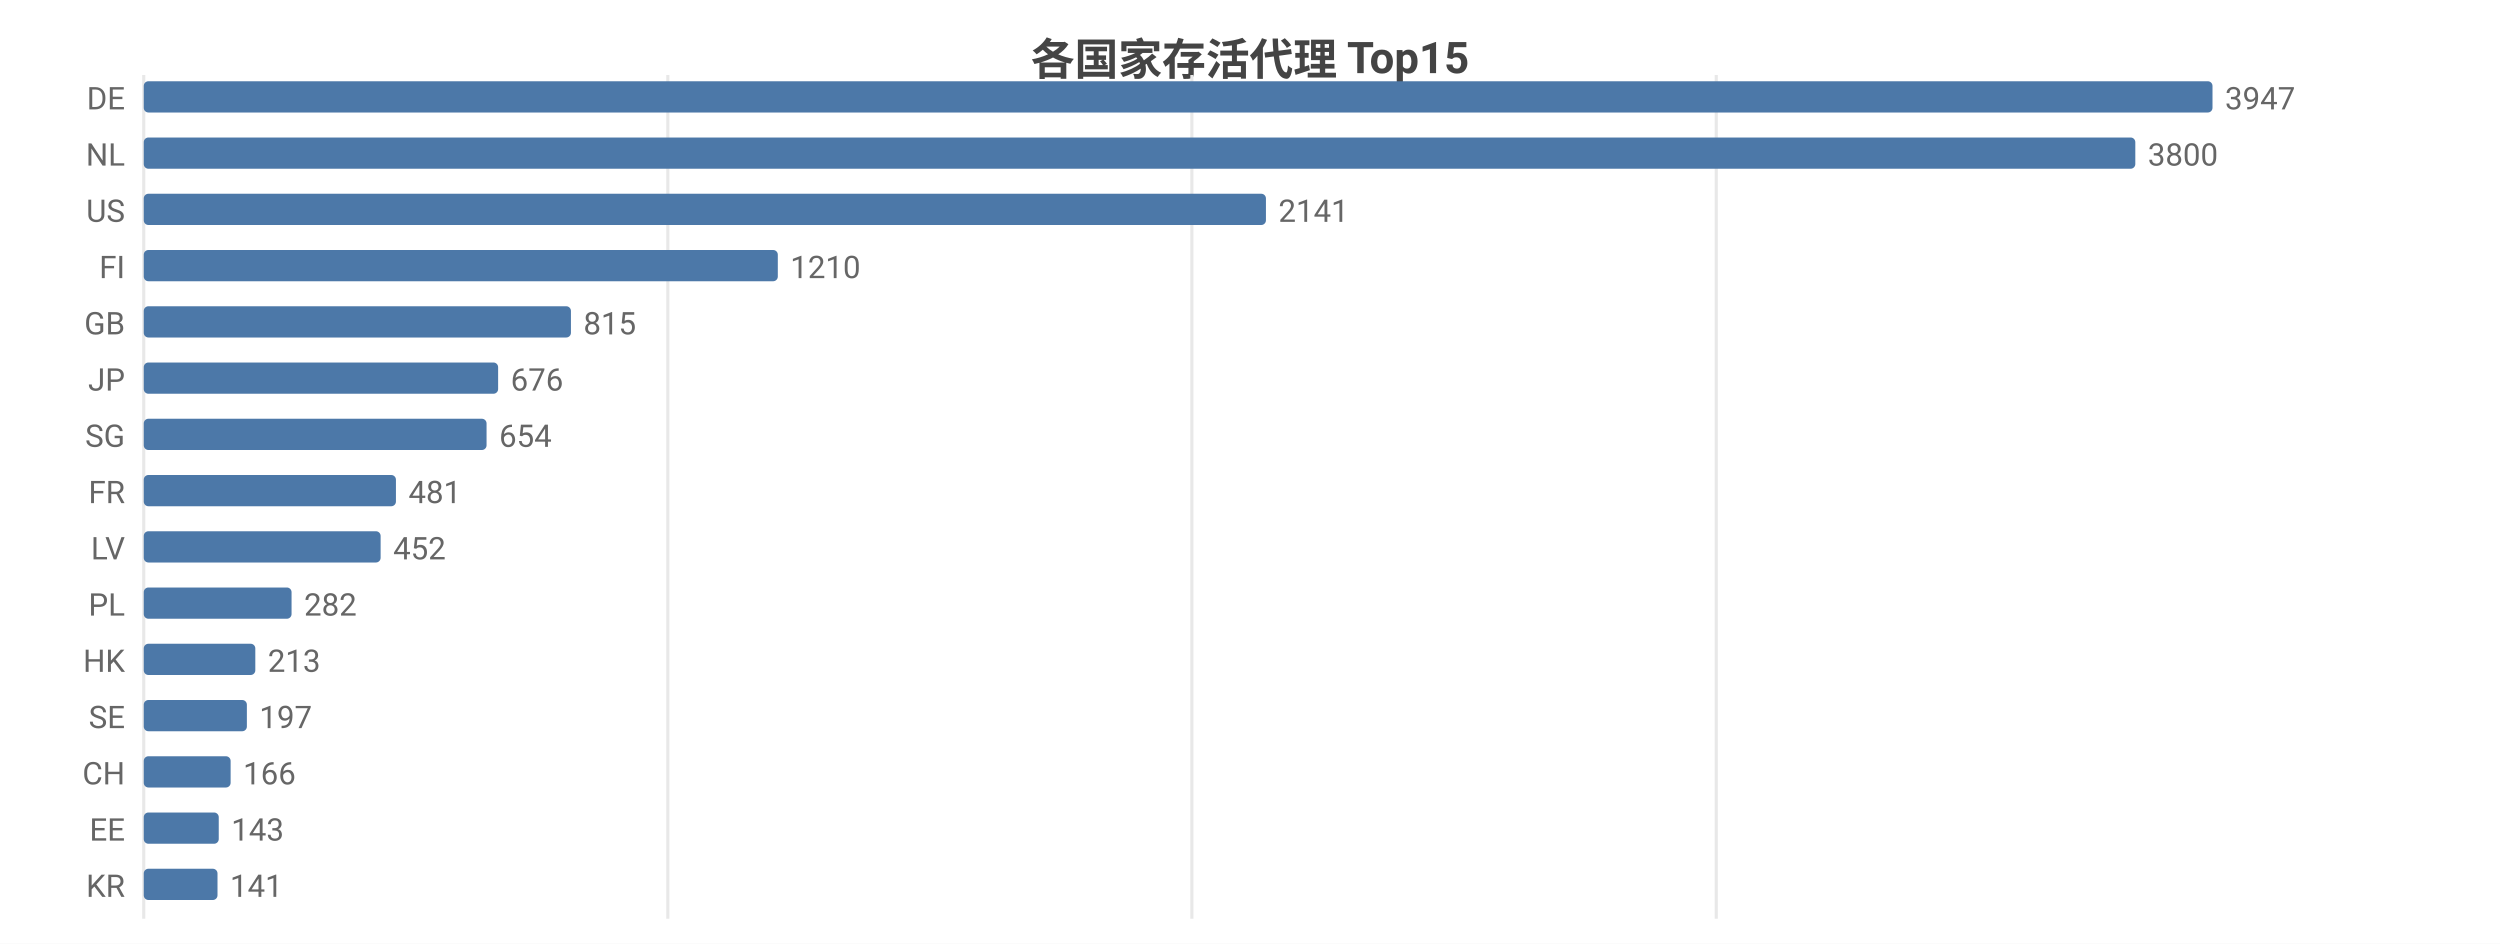
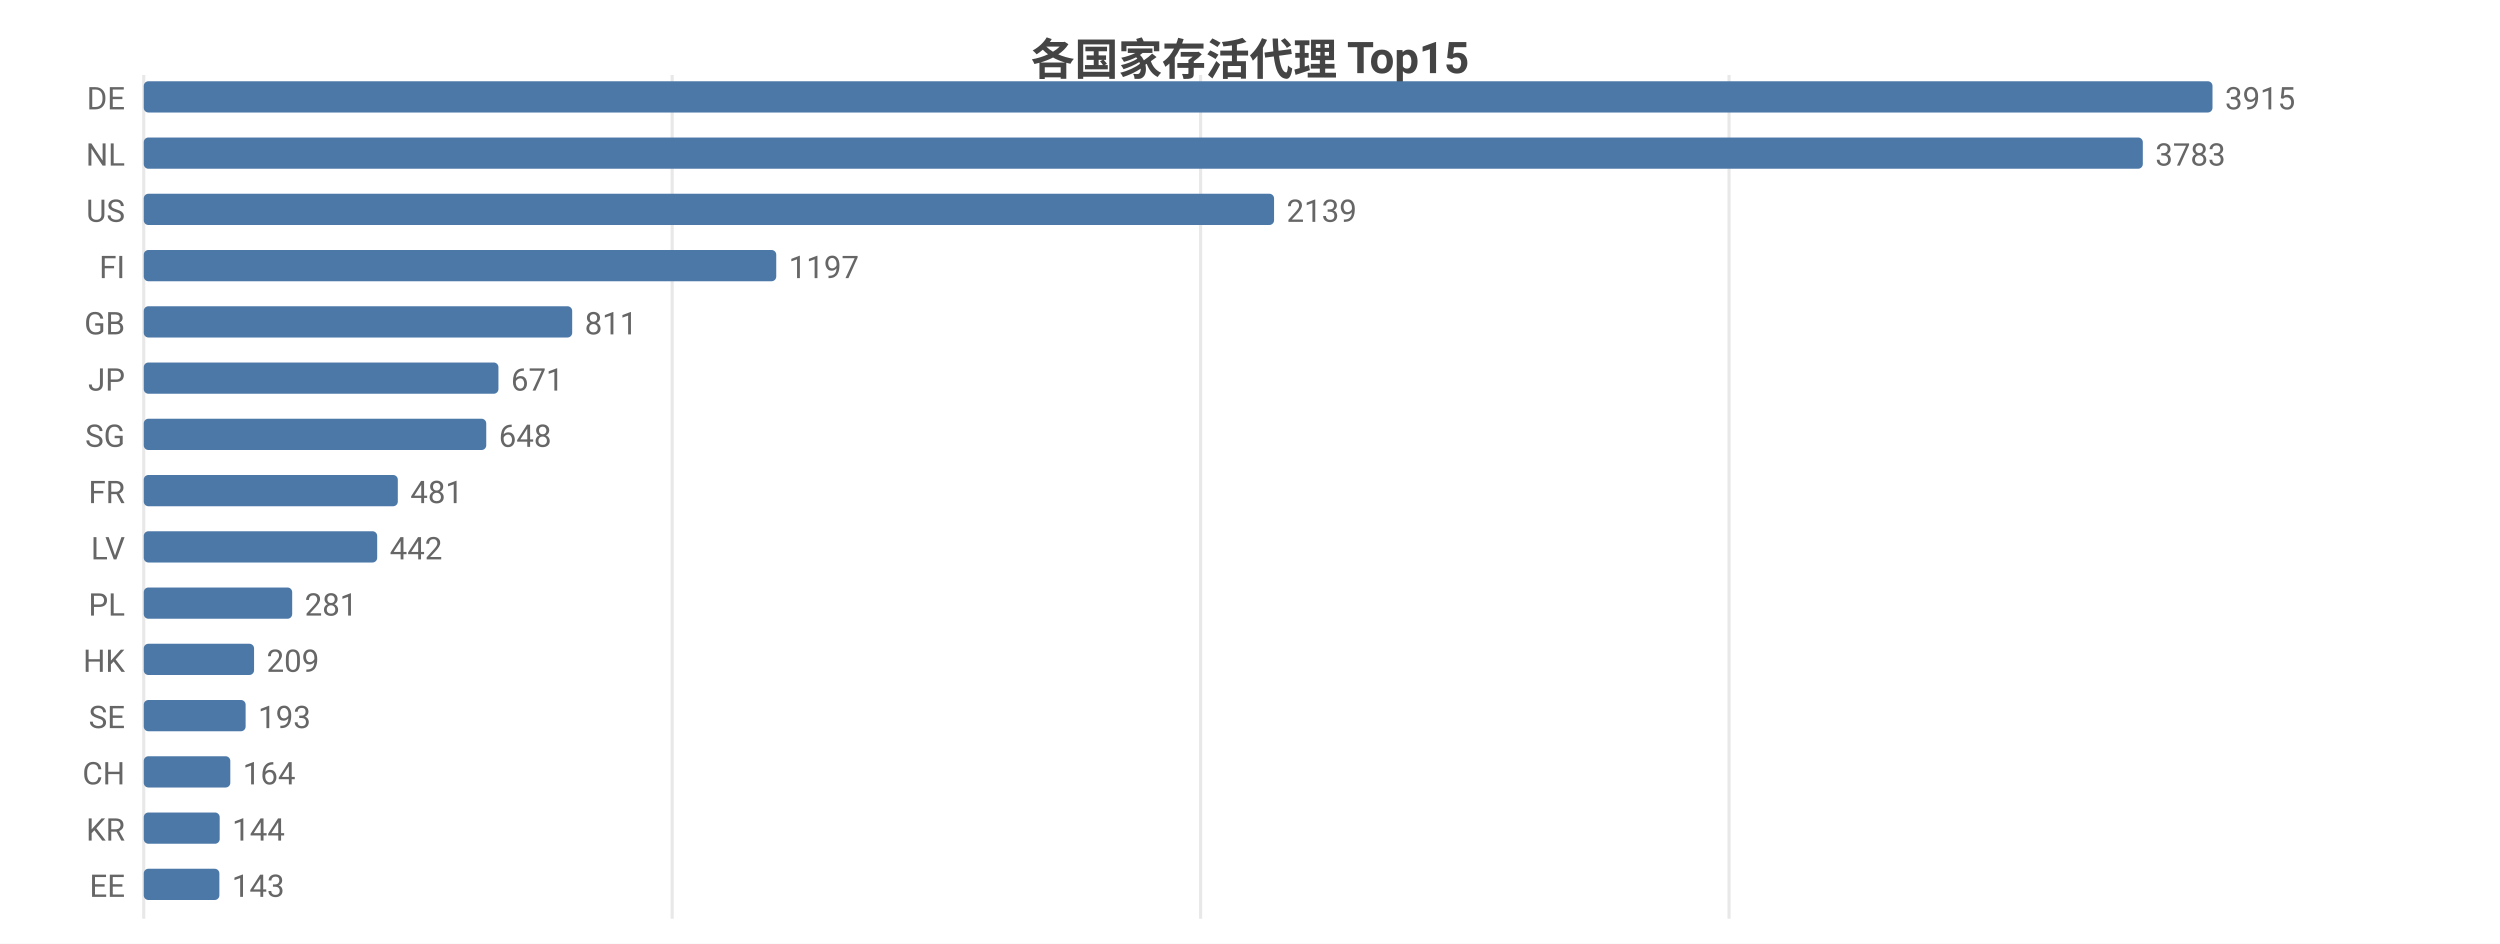
<svg xmlns="http://www.w3.org/2000/svg" width="800" height="302" viewBox="0 0 800 302">
  <rect width="800" height="302" fill="#ffffff" />
  <style>text{font-family:system-ui,-apple-system,'Segoe UI',Roboto,'PingFang SC','Microsoft YaHei','Noto Sans CJK SC',sans-serif}.g{stroke:#e8e8e8;stroke-width:1}.a{stroke:#999;stroke-width:1}.t{font-size:10px;fill:#666}.m{font-size:10px;text-anchor:middle;fill:#666}.e{font-size:10px;text-anchor:end;fill:#666}.l{font-size:11px;fill:#333}.tt{font-size:14px;font-weight:600;text-anchor:middle;fill:#444}.em{font-size:13px;text-anchor:middle;fill:#999}</style>
  <text class="tt" x="400.0" y="24">各国家存活代理 Top15</text>
  <line class="g" x1="46" y1="24" x2="46" y2="294" />
-   <line class="g" x1="213.7" y1="24" x2="213.7" y2="294" />
-   <line class="g" x1="381.4" y1="24" x2="381.4" y2="294" />
-   <line class="g" x1="549.2" y1="24" x2="549.2" y2="294" />
+   <line class="g" x1="215.1" y1="24" x2="215.1" y2="294" />
+   <line class="g" x1="384.2" y1="24" x2="384.2" y2="294" />
+   <line class="g" x1="553.3" y1="24" x2="553.3" y2="294" />
  <text class="e" x="40" y="35">DE</text>
  <rect x="46" y="26" width="662" height="10" fill="#4c78a8" rx="1.5" />
-   <text class="t" x="712" y="35">3947</text>
+   <text class="t" x="712" y="35">3915</text>
  <text class="e" x="40" y="53">NL</text>
-   <rect x="46" y="44" width="637.3" height="10" fill="#4c78a8" rx="1.5" />
-   <text class="t" x="687.3" y="53">3800</text>
+   <rect x="46" y="44" width="639.7" height="10" fill="#4c78a8" rx="1.5" />
+   <text class="t" x="689.7" y="53">3783</text>
  <text class="e" x="40" y="71">US</text>
-   <rect x="46" y="62" width="359.1" height="10" fill="#4c78a8" rx="1.5" />
-   <text class="t" x="409.1" y="71">2141</text>
+   <rect x="46" y="62" width="361.7" height="10" fill="#4c78a8" rx="1.5" />
+   <text class="t" x="411.7" y="71">2139</text>
  <text class="e" x="40" y="89">FI</text>
-   <rect x="46" y="80" width="202.9" height="10" fill="#4c78a8" rx="1.5" />
-   <text class="t" x="252.9" y="89">1210</text>
+   <rect x="46" y="80" width="202.4" height="10" fill="#4c78a8" rx="1.5" />
+   <text class="t" x="252.4" y="89">1197</text>
  <text class="e" x="40" y="107">GB</text>
-   <rect x="46" y="98" width="136.7" height="10" fill="#4c78a8" rx="1.5" />
-   <text class="t" x="186.7" y="107">815</text>
+   <rect x="46" y="98" width="137.1" height="10" fill="#4c78a8" rx="1.5" />
+   <text class="t" x="187.1" y="107">811</text>
  <text class="e" x="40" y="125">JP</text>
-   <rect x="46" y="116" width="113.4" height="10" fill="#4c78a8" rx="1.5" />
-   <text class="t" x="163.4" y="125">676</text>
+   <rect x="46" y="116" width="113.5" height="10" fill="#4c78a8" rx="1.5" />
+   <text class="t" x="163.5" y="125">671</text>
  <text class="e" x="40" y="143">SG</text>
-   <rect x="46" y="134" width="109.7" height="10" fill="#4c78a8" rx="1.5" />
-   <text class="t" x="159.7" y="143">654</text>
+   <rect x="46" y="134" width="109.6" height="10" fill="#4c78a8" rx="1.5" />
+   <text class="t" x="159.6" y="143">648</text>
  <text class="e" x="40" y="161">FR</text>
-   <rect x="46" y="152" width="80.7" height="10" fill="#4c78a8" rx="1.5" />
-   <text class="t" x="130.7" y="161">481</text>
+   <rect x="46" y="152" width="81.3" height="10" fill="#4c78a8" rx="1.5" />
+   <text class="t" x="131.3" y="161">481</text>
  <text class="e" x="40" y="179">LV</text>
-   <rect x="46" y="170" width="75.8" height="10" fill="#4c78a8" rx="1.5" />
-   <text class="t" x="125.8" y="179">452</text>
+   <rect x="46" y="170" width="74.7" height="10" fill="#4c78a8" rx="1.5" />
+   <text class="t" x="124.7" y="179">442</text>
  <text class="e" x="40" y="197">PL</text>
-   <rect x="46" y="188" width="47.3" height="10" fill="#4c78a8" rx="1.5" />
-   <text class="t" x="97.3" y="197">282</text>
+   <rect x="46" y="188" width="47.5" height="10" fill="#4c78a8" rx="1.5" />
+   <text class="t" x="97.5" y="197">281</text>
  <text class="e" x="40" y="215">HK</text>
-   <rect x="46" y="206" width="35.7" height="10" fill="#4c78a8" rx="1.5" />
-   <text class="t" x="85.7" y="215">213</text>
+   <rect x="46" y="206" width="35.3" height="10" fill="#4c78a8" rx="1.5" />
+   <text class="t" x="85.3" y="215">209</text>
  <text class="e" x="40" y="233">SE</text>
-   <rect x="46" y="224" width="33.0" height="10" fill="#4c78a8" rx="1.5" />
-   <text class="t" x="83.0" y="233">197</text>
+   <rect x="46" y="224" width="32.6" height="10" fill="#4c78a8" rx="1.5" />
+   <text class="t" x="82.6" y="233">193</text>
  <text class="e" x="40" y="251">CH</text>
-   <rect x="46" y="242" width="27.8" height="10" fill="#4c78a8" rx="1.5" />
-   <text class="t" x="77.8" y="251">166</text>
-   <text class="e" x="40" y="269">EE</text>
-   <rect x="46" y="260" width="24.0" height="10" fill="#4c78a8" rx="1.5" />
-   <text class="t" x="74.0" y="269">143</text>
-   <text class="e" x="40" y="287">KR</text>
-   <rect x="46" y="278" width="23.6" height="10" fill="#4c78a8" rx="1.5" />
-   <text class="t" x="73.6" y="287">141</text>
+   <rect x="46" y="242" width="27.7" height="10" fill="#4c78a8" rx="1.5" />
+   <text class="t" x="77.7" y="251">164</text>
+   <text class="e" x="40" y="269">KR</text>
+   <rect x="46" y="260" width="24.3" height="10" fill="#4c78a8" rx="1.5" />
+   <text class="t" x="74.3" y="269">144</text>
+   <text class="e" x="40" y="287">EE</text>
+   <rect x="46" y="278" width="24.2" height="10" fill="#4c78a8" rx="1.5" />
+   <text class="t" x="74.2" y="287">143</text>
</svg>
